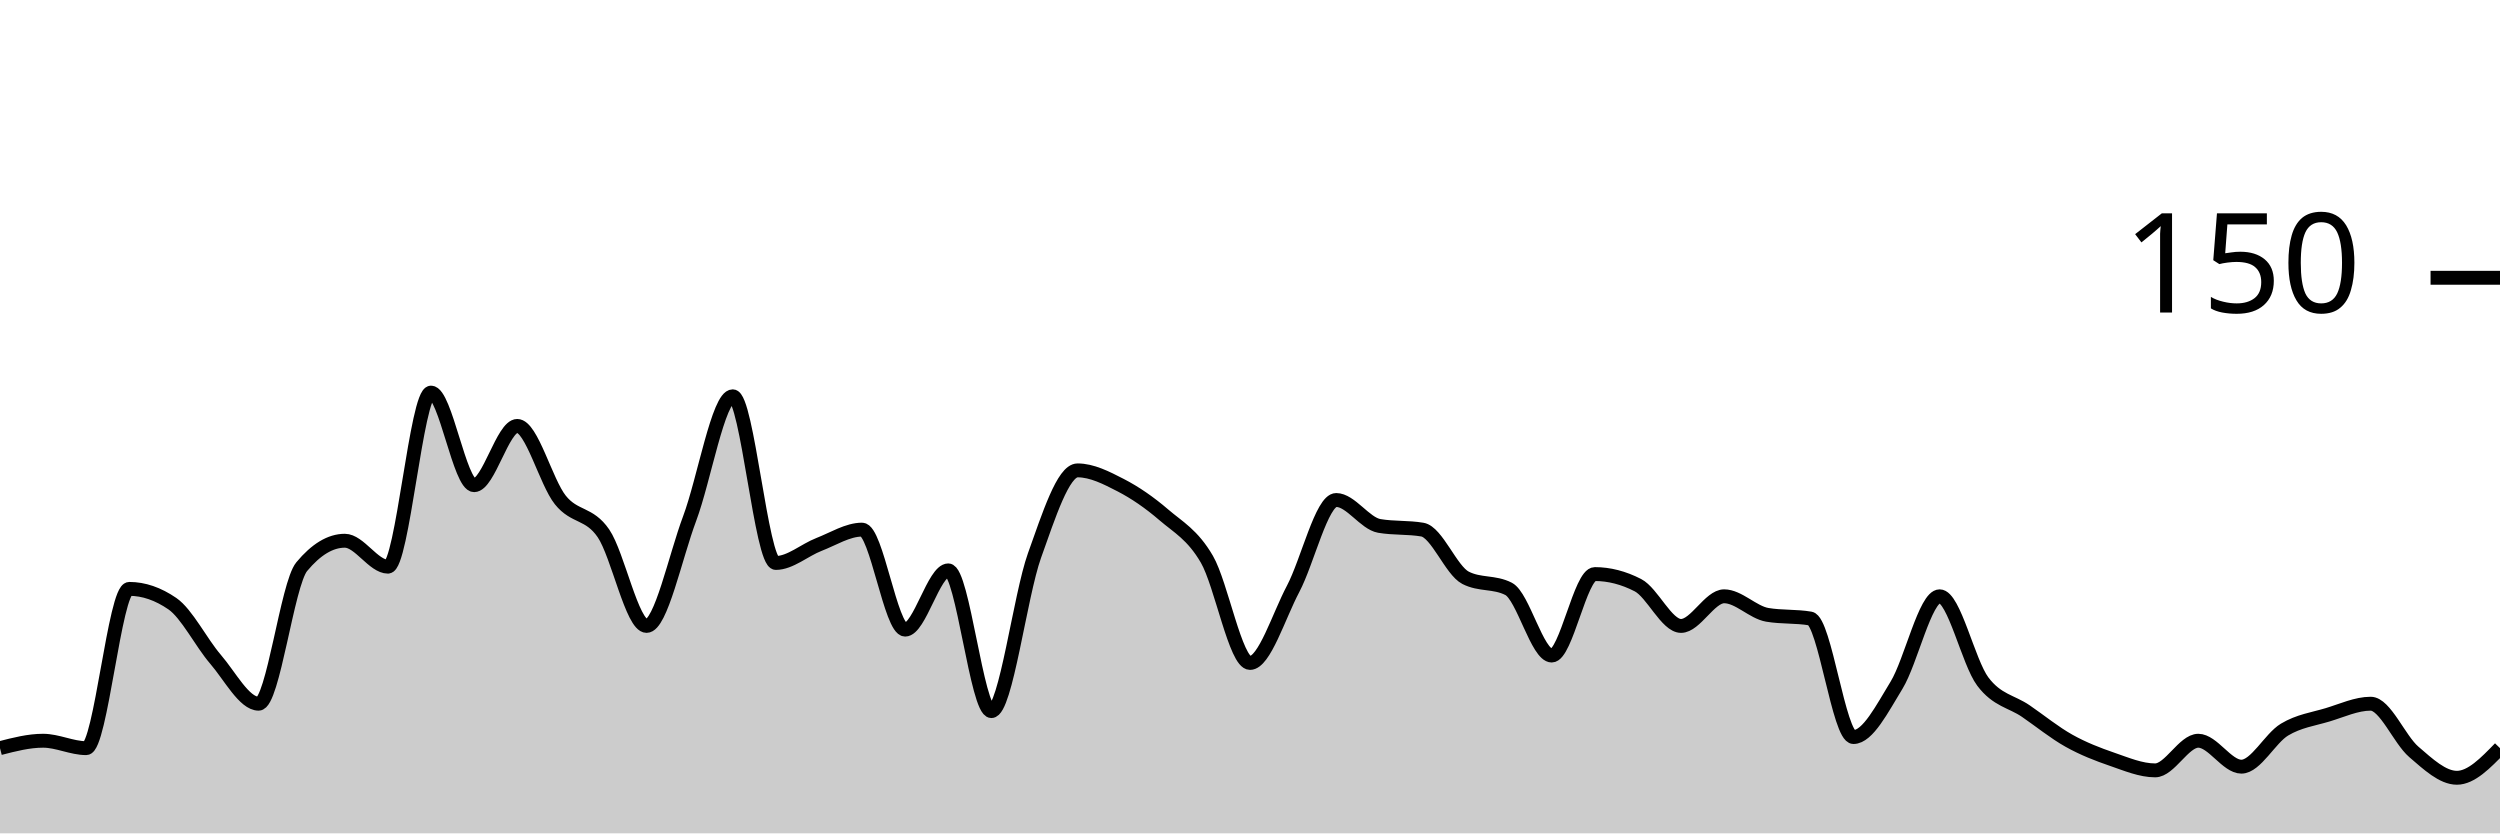
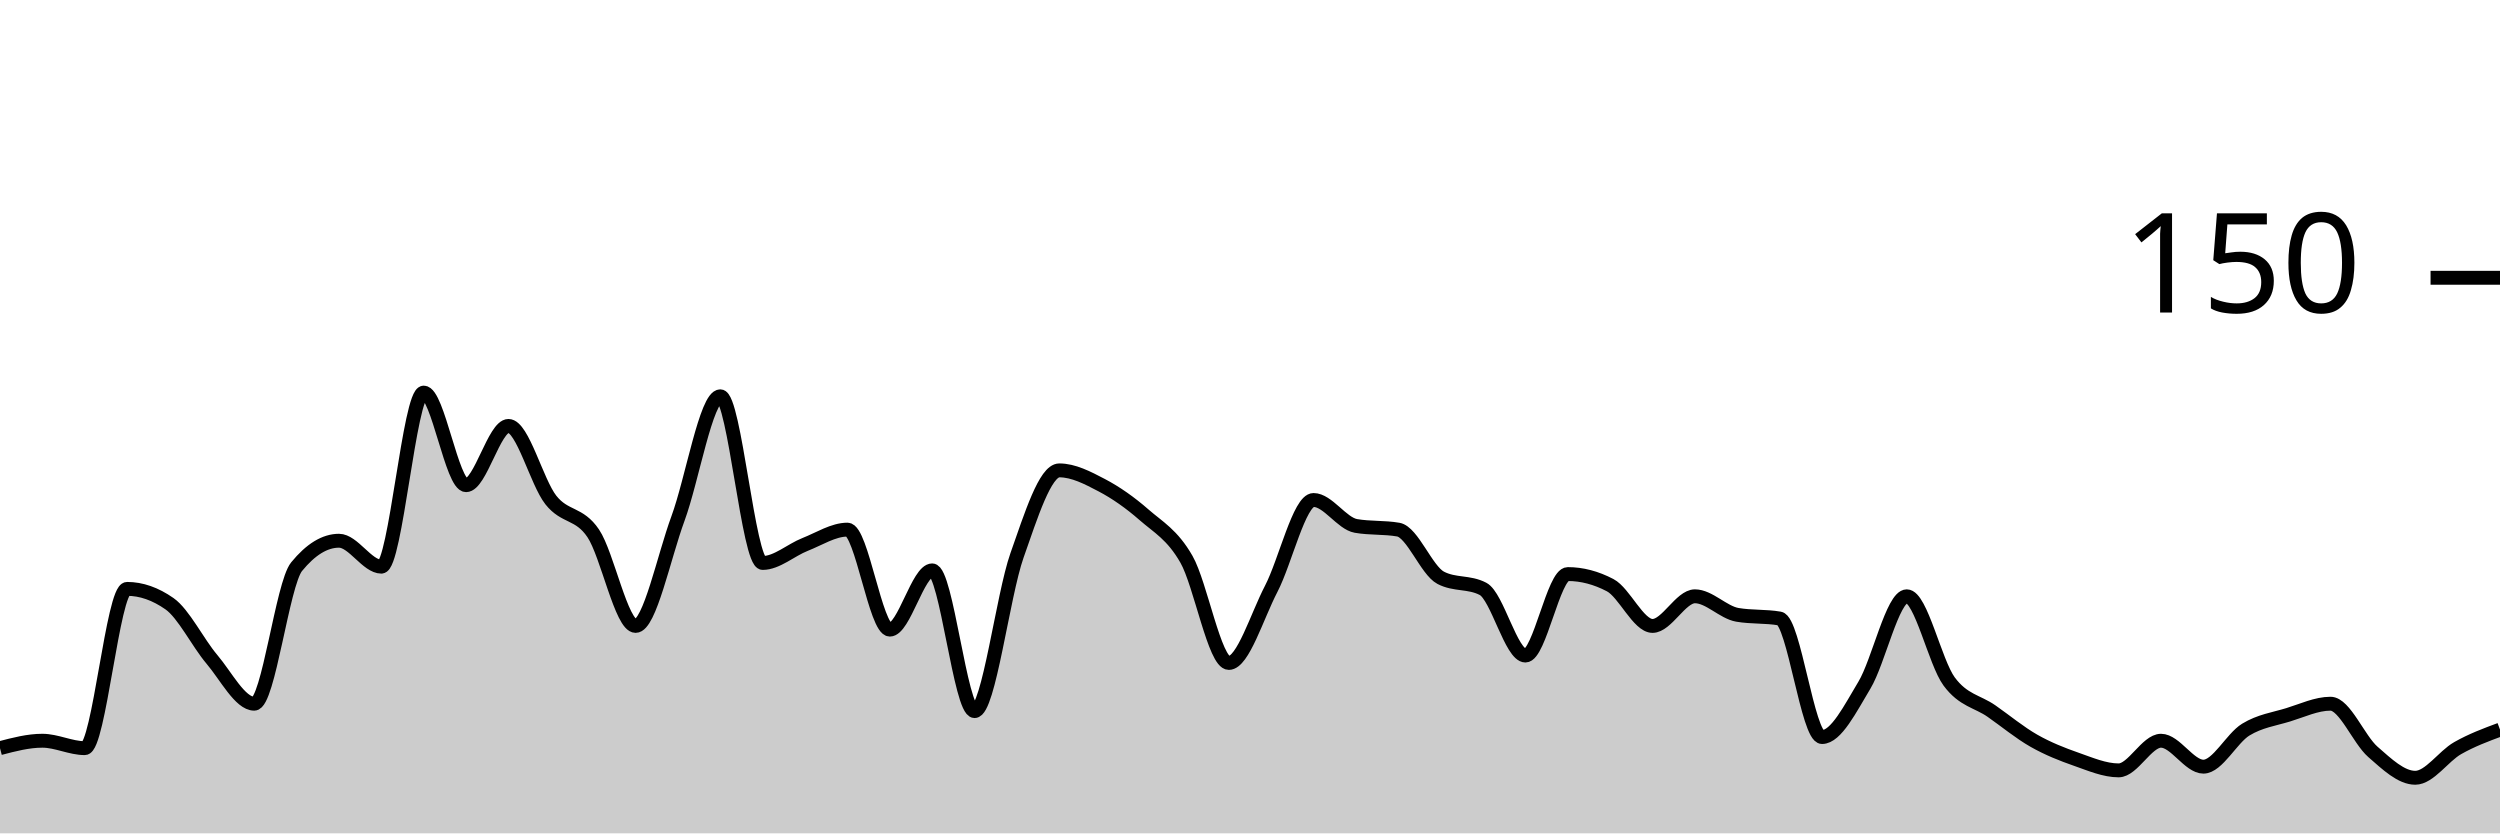
<svg xmlns="http://www.w3.org/2000/svg" viewBox="0 0 180 60">
  <g transform="translate(0,20)">
-     <path class="area" fill="rgba(0, 0, 0, 0.2)" d="M0,33.867C1.034,33.6,2.069,33.333,3.103,33.333C4.138,33.333,5.172,33.867,6.207,33.867C7.241,33.867,8.276,22.4,9.31,22.4C10.345,22.4,11.379,22.756,12.414,23.467C13.448,24.178,14.483,26.267,15.517,27.467C16.552,28.667,17.586,30.667,18.621,30.667C19.655,30.667,20.69,22.044,21.724,20.8C22.759,19.556,23.793,18.933,24.828,18.933C25.862,18.933,26.897,20.8,27.931,20.8C28.966,20.8,30,8.267,31.034,8.267C32.069,8.267,33.103,14.933,34.138,14.933C35.172,14.933,36.207,10.667,37.241,10.667C38.276,10.667,39.31,14.711,40.345,16C41.379,17.289,42.414,16.889,43.448,18.4C44.483,19.911,45.517,25.067,46.552,25.067C47.586,25.067,48.621,20.089,49.655,17.333C50.69,14.578,51.724,8.533,52.759,8.533C53.793,8.533,54.828,20.533,55.862,20.533C56.897,20.533,57.931,19.6,58.966,19.2C60,18.8,61.034,18.133,62.069,18.133C63.103,18.133,64.138,25.333,65.172,25.333C66.207,25.333,67.241,21.067,68.276,21.067C69.31,21.067,70.345,31.2,71.379,31.2C72.414,31.2,73.448,22.889,74.483,20C75.517,17.111,76.552,13.867,77.586,13.867C78.621,13.867,79.655,14.4,80.69,14.933C81.724,15.467,82.759,16.178,83.793,17.067C84.828,17.956,85.862,18.489,86.897,20.267C87.931,22.044,88.966,27.733,90,27.733C91.034,27.733,92.069,24.356,93.103,22.4C94.138,20.444,95.172,16,96.207,16C97.241,16,98.276,17.689,99.31,17.867C100.345,18.044,101.379,17.956,102.414,18.133C103.448,18.311,104.483,21.067,105.517,21.6C106.552,22.133,107.586,21.867,108.621,22.4C109.655,22.933,110.69,27.2,111.724,27.2C112.759,27.2,113.793,21.333,114.828,21.333C115.862,21.333,116.897,21.6,117.931,22.133C118.966,22.667,120,25.067,121.034,25.067C122.069,25.067,123.103,22.933,124.138,22.933C125.172,22.933,126.207,24.089,127.241,24.267C128.276,24.444,129.31,24.356,130.345,24.533C131.379,24.711,132.414,33.067,133.448,33.067C134.483,33.067,135.517,31.022,136.552,29.333C137.586,27.644,138.621,22.933,139.655,22.933C140.69,22.933,141.724,27.689,142.759,29.067C143.793,30.444,144.828,30.489,145.862,31.2C146.897,31.911,147.931,32.756,148.966,33.333C150,33.911,151.034,34.311,152.069,34.667C153.103,35.022,154.138,35.467,155.172,35.467C156.207,35.467,157.241,33.333,158.276,33.333C159.31,33.333,160.345,35.2,161.379,35.2C162.414,35.2,163.448,33.156,164.483,32.533C165.517,31.911,166.552,31.778,167.586,31.467C168.621,31.156,169.655,30.667,170.69,30.667C171.724,30.667,172.759,33.244,173.793,34.133C174.828,35.022,175.862,36,176.897,36C177.931,36,178.966,34.933,180,33.867L180,40C178.966,40,177.931,40,176.897,40C175.862,40,174.828,40,173.793,40C172.759,40,171.724,40,170.69,40C169.655,40,168.621,40,167.586,40C166.552,40,165.517,40,164.483,40C163.448,40,162.414,40,161.379,40C160.345,40,159.31,40,158.276,40C157.241,40,156.207,40,155.172,40C154.138,40,153.103,40,152.069,40C151.034,40,150,40,148.966,40C147.931,40,146.897,40,145.862,40C144.828,40,143.793,40,142.759,40C141.724,40,140.69,40,139.655,40C138.621,40,137.586,40,136.552,40C135.517,40,134.483,40,133.448,40C132.414,40,131.379,40,130.345,40C129.31,40,128.276,40,127.241,40C126.207,40,125.172,40,124.138,40C123.103,40,122.069,40,121.034,40C120,40,118.966,40,117.931,40C116.897,40,115.862,40,114.828,40C113.793,40,112.759,40,111.724,40C110.69,40,109.655,40,108.621,40C107.586,40,106.552,40,105.517,40C104.483,40,103.448,40,102.414,40C101.379,40,100.345,40,99.31,40C98.276,40,97.241,40,96.207,40C95.172,40,94.138,40,93.103,40C92.069,40,91.034,40,90,40C88.966,40,87.931,40,86.897,40C85.862,40,84.828,40,83.793,40C82.759,40,81.724,40,80.69,40C79.655,40,78.621,40,77.586,40C76.552,40,75.517,40,74.483,40C73.448,40,72.414,40,71.379,40C70.345,40,69.31,40,68.276,40C67.241,40,66.207,40,65.172,40C64.138,40,63.103,40,62.069,40C61.034,40,60,40,58.966,40C57.931,40,56.897,40,55.862,40C54.828,40,53.793,40,52.759,40C51.724,40,50.69,40,49.655,40C48.621,40,47.586,40,46.552,40C45.517,40,44.483,40,43.448,40C42.414,40,41.379,40,40.345,40C39.31,40,38.276,40,37.241,40C36.207,40,35.172,40,34.138,40C33.103,40,32.069,40,31.034,40C30,40,28.966,40,27.931,40C26.897,40,25.862,40,24.828,40C23.793,40,22.759,40,21.724,40C20.69,40,19.655,40,18.621,40C17.586,40,16.552,40,15.517,40C14.483,40,13.448,40,12.414,40C11.379,40,10.345,40,9.31,40C8.276,40,7.241,40,6.207,40C5.172,40,4.138,40,3.103,40C2.069,40,1.034,40,0,40Z" />
-     <path class="line" stroke="black" fill="none" d="M0,33.867C1.034,33.6,2.069,33.333,3.103,33.333C4.138,33.333,5.172,33.867,6.207,33.867C7.241,33.867,8.276,22.4,9.31,22.4C10.345,22.4,11.379,22.756,12.414,23.467C13.448,24.178,14.483,26.267,15.517,27.467C16.552,28.667,17.586,30.667,18.621,30.667C19.655,30.667,20.69,22.044,21.724,20.8C22.759,19.556,23.793,18.933,24.828,18.933C25.862,18.933,26.897,20.8,27.931,20.8C28.966,20.8,30,8.267,31.034,8.267C32.069,8.267,33.103,14.933,34.138,14.933C35.172,14.933,36.207,10.667,37.241,10.667C38.276,10.667,39.31,14.711,40.345,16C41.379,17.289,42.414,16.889,43.448,18.4C44.483,19.911,45.517,25.067,46.552,25.067C47.586,25.067,48.621,20.089,49.655,17.333C50.69,14.578,51.724,8.533,52.759,8.533C53.793,8.533,54.828,20.533,55.862,20.533C56.897,20.533,57.931,19.6,58.966,19.2C60,18.8,61.034,18.133,62.069,18.133C63.103,18.133,64.138,25.333,65.172,25.333C66.207,25.333,67.241,21.067,68.276,21.067C69.31,21.067,70.345,31.2,71.379,31.2C72.414,31.2,73.448,22.889,74.483,20C75.517,17.111,76.552,13.867,77.586,13.867C78.621,13.867,79.655,14.4,80.69,14.933C81.724,15.467,82.759,16.178,83.793,17.067C84.828,17.956,85.862,18.489,86.897,20.267C87.931,22.044,88.966,27.733,90,27.733C91.034,27.733,92.069,24.356,93.103,22.4C94.138,20.444,95.172,16,96.207,16C97.241,16,98.276,17.689,99.31,17.867C100.345,18.044,101.379,17.956,102.414,18.133C103.448,18.311,104.483,21.067,105.517,21.6C106.552,22.133,107.586,21.867,108.621,22.4C109.655,22.933,110.69,27.2,111.724,27.2C112.759,27.2,113.793,21.333,114.828,21.333C115.862,21.333,116.897,21.6,117.931,22.133C118.966,22.667,120,25.067,121.034,25.067C122.069,25.067,123.103,22.933,124.138,22.933C125.172,22.933,126.207,24.089,127.241,24.267C128.276,24.444,129.31,24.356,130.345,24.533C131.379,24.711,132.414,33.067,133.448,33.067C134.483,33.067,135.517,31.022,136.552,29.333C137.586,27.644,138.621,22.933,139.655,22.933C140.69,22.933,141.724,27.689,142.759,29.067C143.793,30.444,144.828,30.489,145.862,31.2C146.897,31.911,147.931,32.756,148.966,33.333C150,33.911,151.034,34.311,152.069,34.667C153.103,35.022,154.138,35.467,155.172,35.467C156.207,35.467,157.241,33.333,158.276,33.333C159.31,33.333,160.345,35.2,161.379,35.2C162.414,35.2,163.448,33.156,164.483,32.533C165.517,31.911,166.552,31.778,167.586,31.467C168.621,31.156,169.655,30.667,170.69,30.667C171.724,30.667,172.759,33.244,173.793,34.133C174.828,35.022,175.862,36,176.897,36C177.931,36,178.966,34.933,180,33.867" />
+     <path class="area" fill="rgba(0, 0, 0, 0.2)" d="M0,33.867C1.017,33.6,2.034,33.333,3.051,33.333C4.068,33.333,5.085,33.867,6.102,33.867C7.119,33.867,8.136,22.4,9.153,22.4C10.169,22.4,11.186,22.756,12.203,23.467C13.22,24.178,14.237,26.267,15.254,27.467C16.271,28.667,17.288,30.667,18.305,30.667C19.322,30.667,20.339,22.044,21.356,20.8C22.373,19.556,23.39,18.933,24.407,18.933C25.424,18.933,26.441,20.8,27.458,20.8C28.475,20.8,29.492,8.267,30.508,8.267C31.525,8.267,32.542,14.933,33.559,14.933C34.576,14.933,35.593,10.667,36.61,10.667C37.627,10.667,38.644,14.711,39.661,16C40.678,17.289,41.695,16.889,42.712,18.4C43.729,19.911,44.746,25.067,45.763,25.067C46.78,25.067,47.797,20.089,48.814,17.333C49.831,14.578,50.847,8.533,51.864,8.533C52.881,8.533,53.898,20.533,54.915,20.533C55.932,20.533,56.949,19.6,57.966,19.2C58.983,18.8,60,18.133,61.017,18.133C62.034,18.133,63.051,25.333,64.068,25.333C65.085,25.333,66.102,21.067,67.119,21.067C68.136,21.067,69.153,31.2,70.169,31.2C71.186,31.2,72.203,22.889,73.22,20C74.237,17.111,75.254,13.867,76.271,13.867C77.288,13.867,78.305,14.4,79.322,14.933C80.339,15.467,81.356,16.178,82.373,17.067C83.39,17.956,84.407,18.489,85.424,20.267C86.441,22.044,87.458,27.733,88.475,27.733C89.492,27.733,90.508,24.356,91.525,22.4C92.542,20.444,93.559,16,94.576,16C95.593,16,96.61,17.689,97.627,17.867C98.644,18.044,99.661,17.956,100.678,18.133C101.695,18.311,102.712,21.067,103.729,21.6C104.746,22.133,105.763,21.867,106.78,22.4C107.797,22.933,108.814,27.2,109.831,27.2C110.847,27.2,111.864,21.333,112.881,21.333C113.898,21.333,114.915,21.6,115.932,22.133C116.949,22.667,117.966,25.067,118.983,25.067C120,25.067,121.017,22.933,122.034,22.933C123.051,22.933,124.068,24.089,125.085,24.267C126.102,24.444,127.119,24.356,128.136,24.533C129.153,24.711,130.169,33.067,131.186,33.067C132.203,33.067,133.22,31.022,134.237,29.333C135.254,27.644,136.271,22.933,137.288,22.933C138.305,22.933,139.322,27.689,140.339,29.067C141.356,30.444,142.373,30.489,143.39,31.2C144.407,31.911,145.424,32.756,146.441,33.333C147.458,33.911,148.475,34.311,149.492,34.667C150.508,35.022,151.525,35.467,152.542,35.467C153.559,35.467,154.576,33.333,155.593,33.333C156.61,33.333,157.627,35.2,158.644,35.2C159.661,35.2,160.678,33.156,161.695,32.533C162.712,31.911,163.729,31.778,164.746,31.467C165.763,31.156,166.78,30.667,167.797,30.667C168.814,30.667,169.831,33.244,170.847,34.133C171.864,35.022,172.881,36,173.898,36C174.915,36,175.932,34.444,176.949,33.867C177.966,33.289,178.983,32.911,180,32.533L180,40C178.983,40,177.966,40,176.949,40C175.932,40,174.915,40,173.898,40C172.881,40,171.864,40,170.847,40C169.831,40,168.814,40,167.797,40C166.78,40,165.763,40,164.746,40C163.729,40,162.712,40,161.695,40C160.678,40,159.661,40,158.644,40C157.627,40,156.61,40,155.593,40C154.576,40,153.559,40,152.542,40C151.525,40,150.508,40,149.492,40C148.475,40,147.458,40,146.441,40C145.424,40,144.407,40,143.39,40C142.373,40,141.356,40,140.339,40C139.322,40,138.305,40,137.288,40C136.271,40,135.254,40,134.237,40C133.22,40,132.203,40,131.186,40C130.169,40,129.153,40,128.136,40C127.119,40,126.102,40,125.085,40C124.068,40,123.051,40,122.034,40C121.017,40,120,40,118.983,40C117.966,40,116.949,40,115.932,40C114.915,40,113.898,40,112.881,40C111.864,40,110.847,40,109.831,40C108.814,40,107.797,40,106.78,40C105.763,40,104.746,40,103.729,40C102.712,40,101.695,40,100.678,40C99.661,40,98.644,40,97.627,40C96.61,40,95.593,40,94.576,40C93.559,40,92.542,40,91.525,40C90.508,40,89.492,40,88.475,40C87.458,40,86.441,40,85.424,40C84.407,40,83.39,40,82.373,40C81.356,40,80.339,40,79.322,40C78.305,40,77.288,40,76.271,40C75.254,40,74.237,40,73.22,40C72.203,40,71.186,40,70.169,40C69.153,40,68.136,40,67.119,40C66.102,40,65.085,40,64.068,40C63.051,40,62.034,40,61.017,40C60,40,58.983,40,57.966,40C56.949,40,55.932,40,54.915,40C53.898,40,52.881,40,51.864,40C50.847,40,49.831,40,48.814,40C47.797,40,46.78,40,45.763,40C44.746,40,43.729,40,42.712,40C41.695,40,40.678,40,39.661,40C38.644,40,37.627,40,36.61,40C35.593,40,34.576,40,33.559,40C32.542,40,31.525,40,30.508,40C29.492,40,28.475,40,27.458,40C26.441,40,25.424,40,24.407,40C23.39,40,22.373,40,21.356,40C20.339,40,19.322,40,18.305,40C17.288,40,16.271,40,15.254,40C14.237,40,13.22,40,12.203,40C11.186,40,10.169,40,9.153,40C8.136,40,7.119,40,6.102,40C5.085,40,4.068,40,3.051,40C2.034,40,1.017,40,0,40Z" />
+     <path class="line" stroke="black" fill="none" d="M0,33.867C1.017,33.6,2.034,33.333,3.051,33.333C4.068,33.333,5.085,33.867,6.102,33.867C7.119,33.867,8.136,22.4,9.153,22.4C10.169,22.4,11.186,22.756,12.203,23.467C13.22,24.178,14.237,26.267,15.254,27.467C16.271,28.667,17.288,30.667,18.305,30.667C19.322,30.667,20.339,22.044,21.356,20.8C22.373,19.556,23.39,18.933,24.407,18.933C25.424,18.933,26.441,20.8,27.458,20.8C28.475,20.8,29.492,8.267,30.508,8.267C31.525,8.267,32.542,14.933,33.559,14.933C34.576,14.933,35.593,10.667,36.61,10.667C37.627,10.667,38.644,14.711,39.661,16C40.678,17.289,41.695,16.889,42.712,18.4C43.729,19.911,44.746,25.067,45.763,25.067C46.78,25.067,47.797,20.089,48.814,17.333C49.831,14.578,50.847,8.533,51.864,8.533C52.881,8.533,53.898,20.533,54.915,20.533C55.932,20.533,56.949,19.6,57.966,19.2C58.983,18.8,60,18.133,61.017,18.133C62.034,18.133,63.051,25.333,64.068,25.333C65.085,25.333,66.102,21.067,67.119,21.067C68.136,21.067,69.153,31.2,70.169,31.2C71.186,31.2,72.203,22.889,73.22,20C74.237,17.111,75.254,13.867,76.271,13.867C77.288,13.867,78.305,14.4,79.322,14.933C80.339,15.467,81.356,16.178,82.373,17.067C83.39,17.956,84.407,18.489,85.424,20.267C86.441,22.044,87.458,27.733,88.475,27.733C89.492,27.733,90.508,24.356,91.525,22.4C92.542,20.444,93.559,16,94.576,16C95.593,16,96.61,17.689,97.627,17.867C98.644,18.044,99.661,17.956,100.678,18.133C101.695,18.311,102.712,21.067,103.729,21.6C104.746,22.133,105.763,21.867,106.78,22.4C107.797,22.933,108.814,27.2,109.831,27.2C110.847,27.2,111.864,21.333,112.881,21.333C113.898,21.333,114.915,21.6,115.932,22.133C116.949,22.667,117.966,25.067,118.983,25.067C120,25.067,121.017,22.933,122.034,22.933C123.051,22.933,124.068,24.089,125.085,24.267C126.102,24.444,127.119,24.356,128.136,24.533C129.153,24.711,130.169,33.067,131.186,33.067C132.203,33.067,133.22,31.022,134.237,29.333C135.254,27.644,136.271,22.933,137.288,22.933C138.305,22.933,139.322,27.689,140.339,29.067C141.356,30.444,142.373,30.489,143.39,31.2C144.407,31.911,145.424,32.756,146.441,33.333C147.458,33.911,148.475,34.311,149.492,34.667C150.508,35.022,151.525,35.467,152.542,35.467C153.559,35.467,154.576,33.333,155.593,33.333C156.61,33.333,157.627,35.2,158.644,35.2C159.661,35.2,160.678,33.156,161.695,32.533C162.712,31.911,163.729,31.778,164.746,31.467C165.763,31.156,166.78,30.667,167.797,30.667C168.814,30.667,169.831,33.244,170.847,34.133C171.864,35.022,172.881,36,173.898,36C174.915,36,175.932,34.444,176.949,33.867C177.966,33.289,178.983,32.911,180,32.533" />
    <path class="axis-ceiling" stroke-width="1" stroke="black" fill="none" d="M175,0L180,0" />
    <text class="axis-ceiling-label" font-family="sans-serif" text-anchor="end" font-size="10px" x="170" y="2.5">150</text>
  </g>
</svg>
